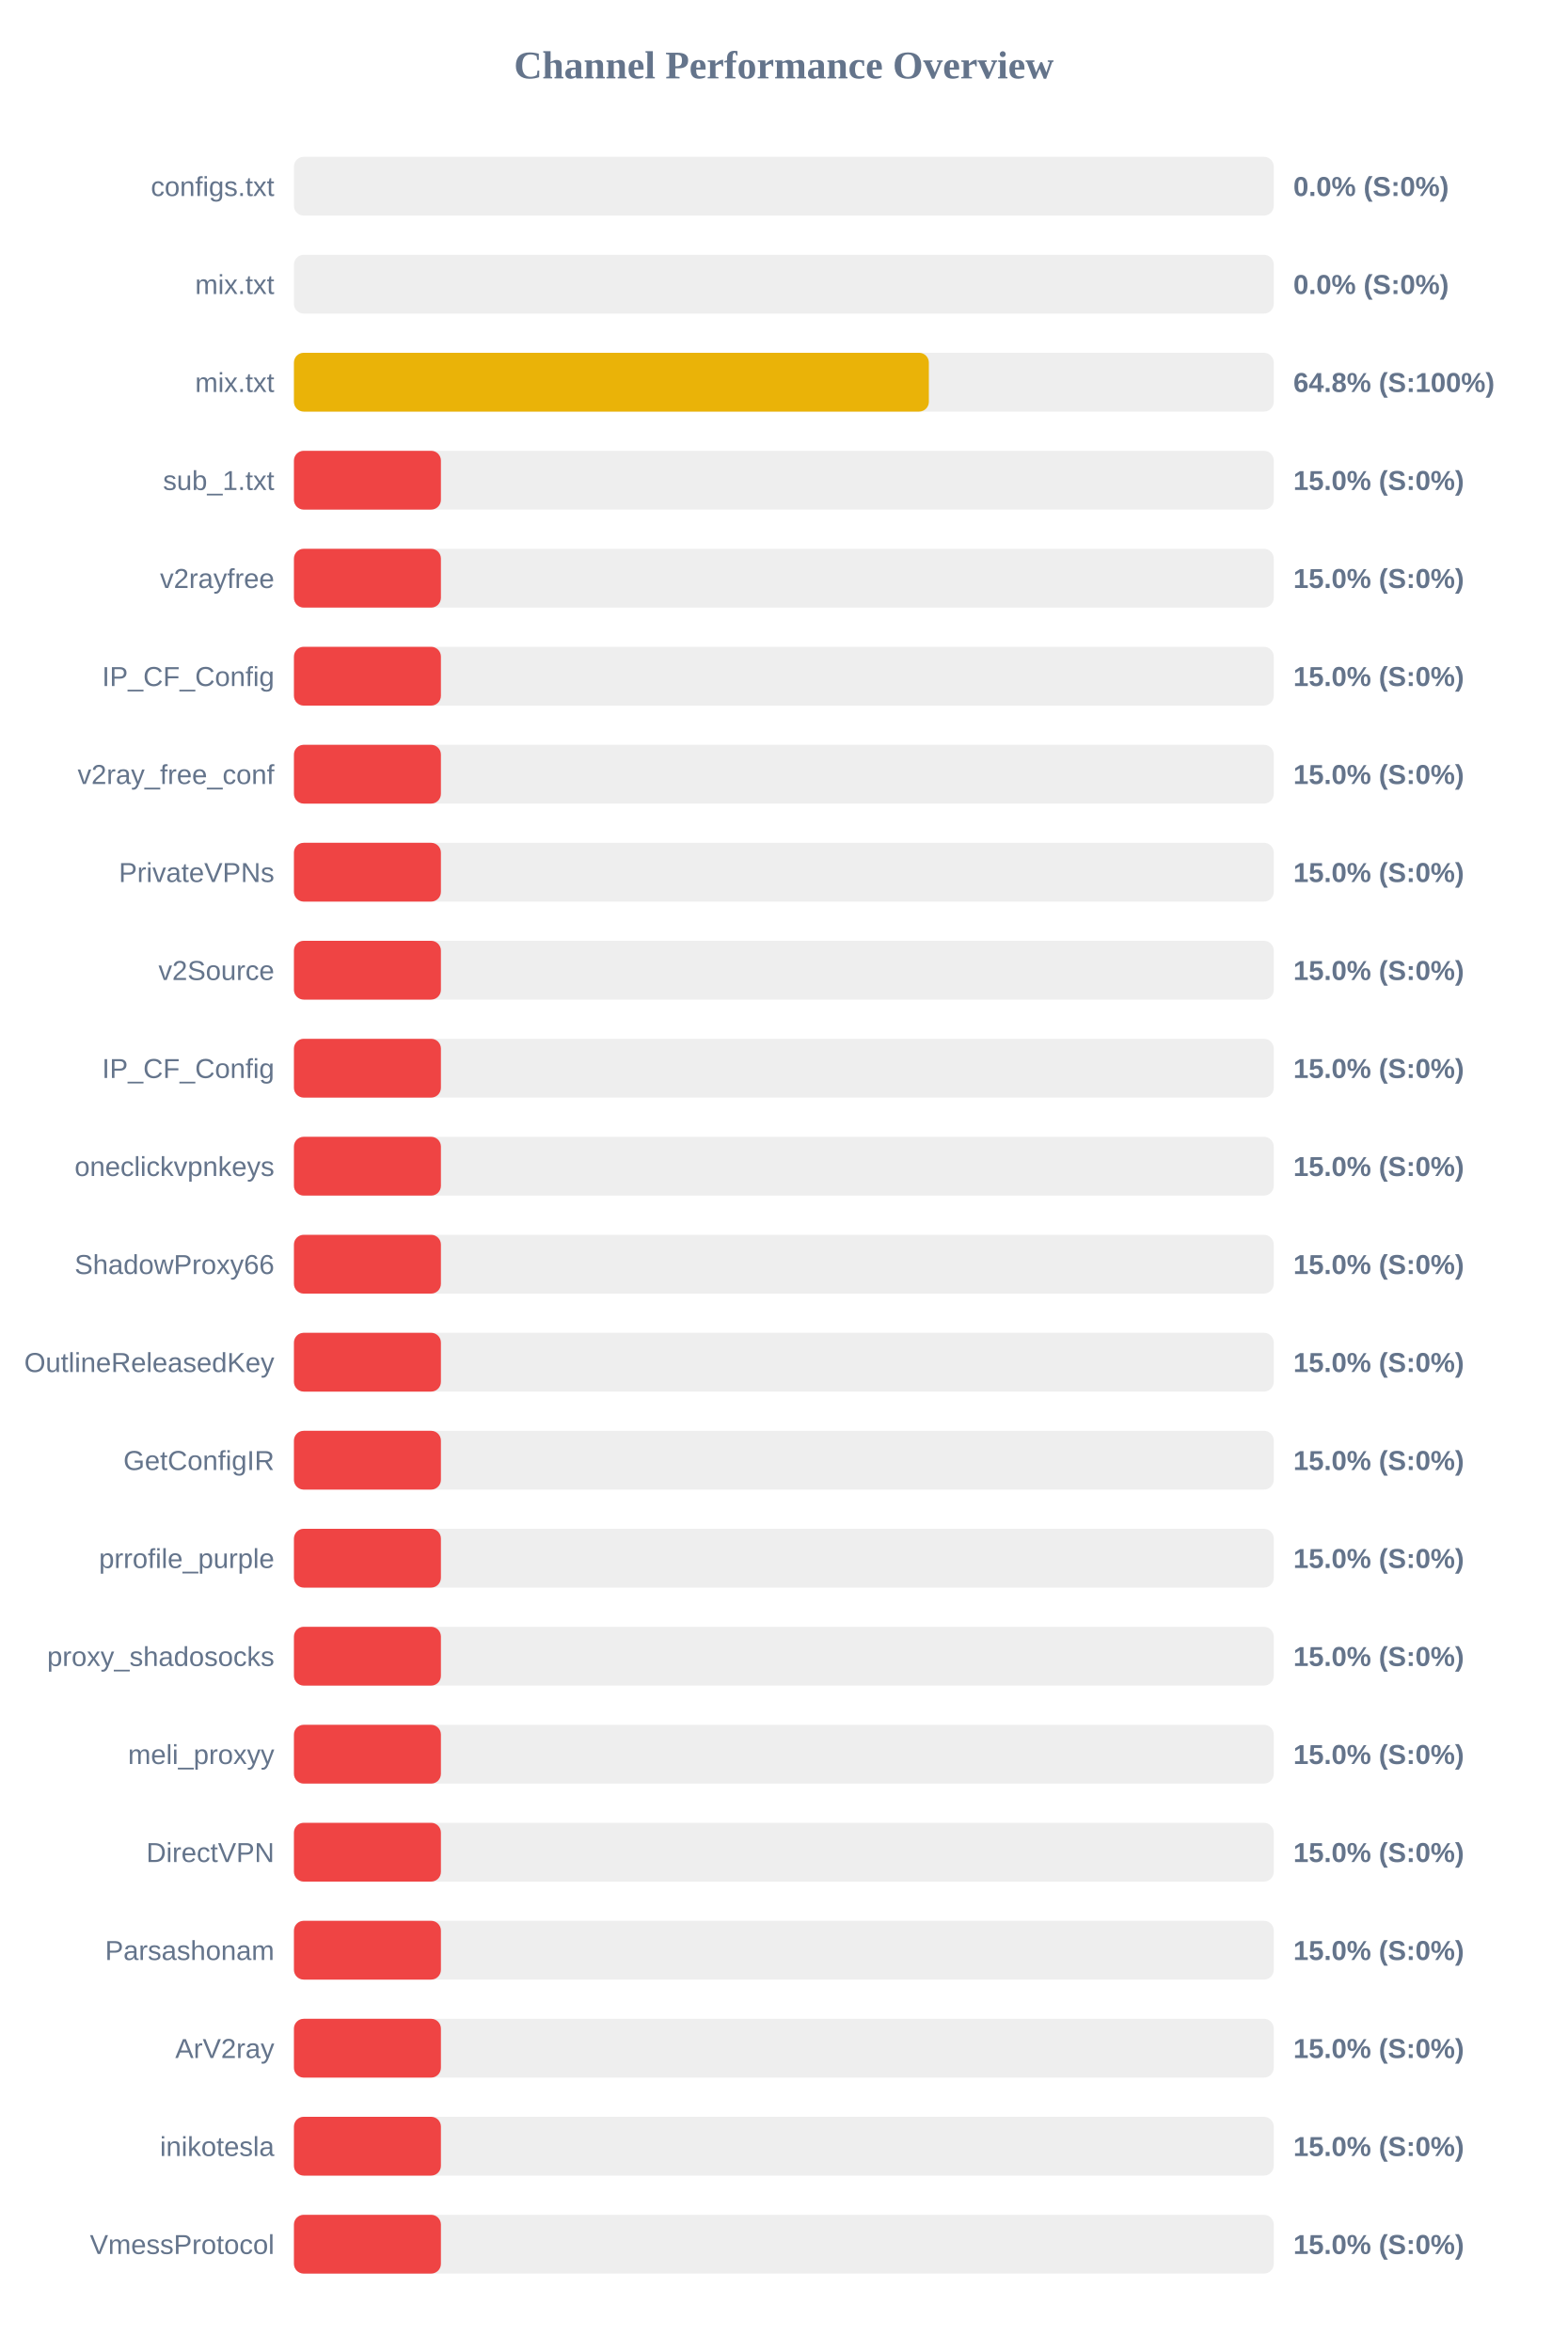
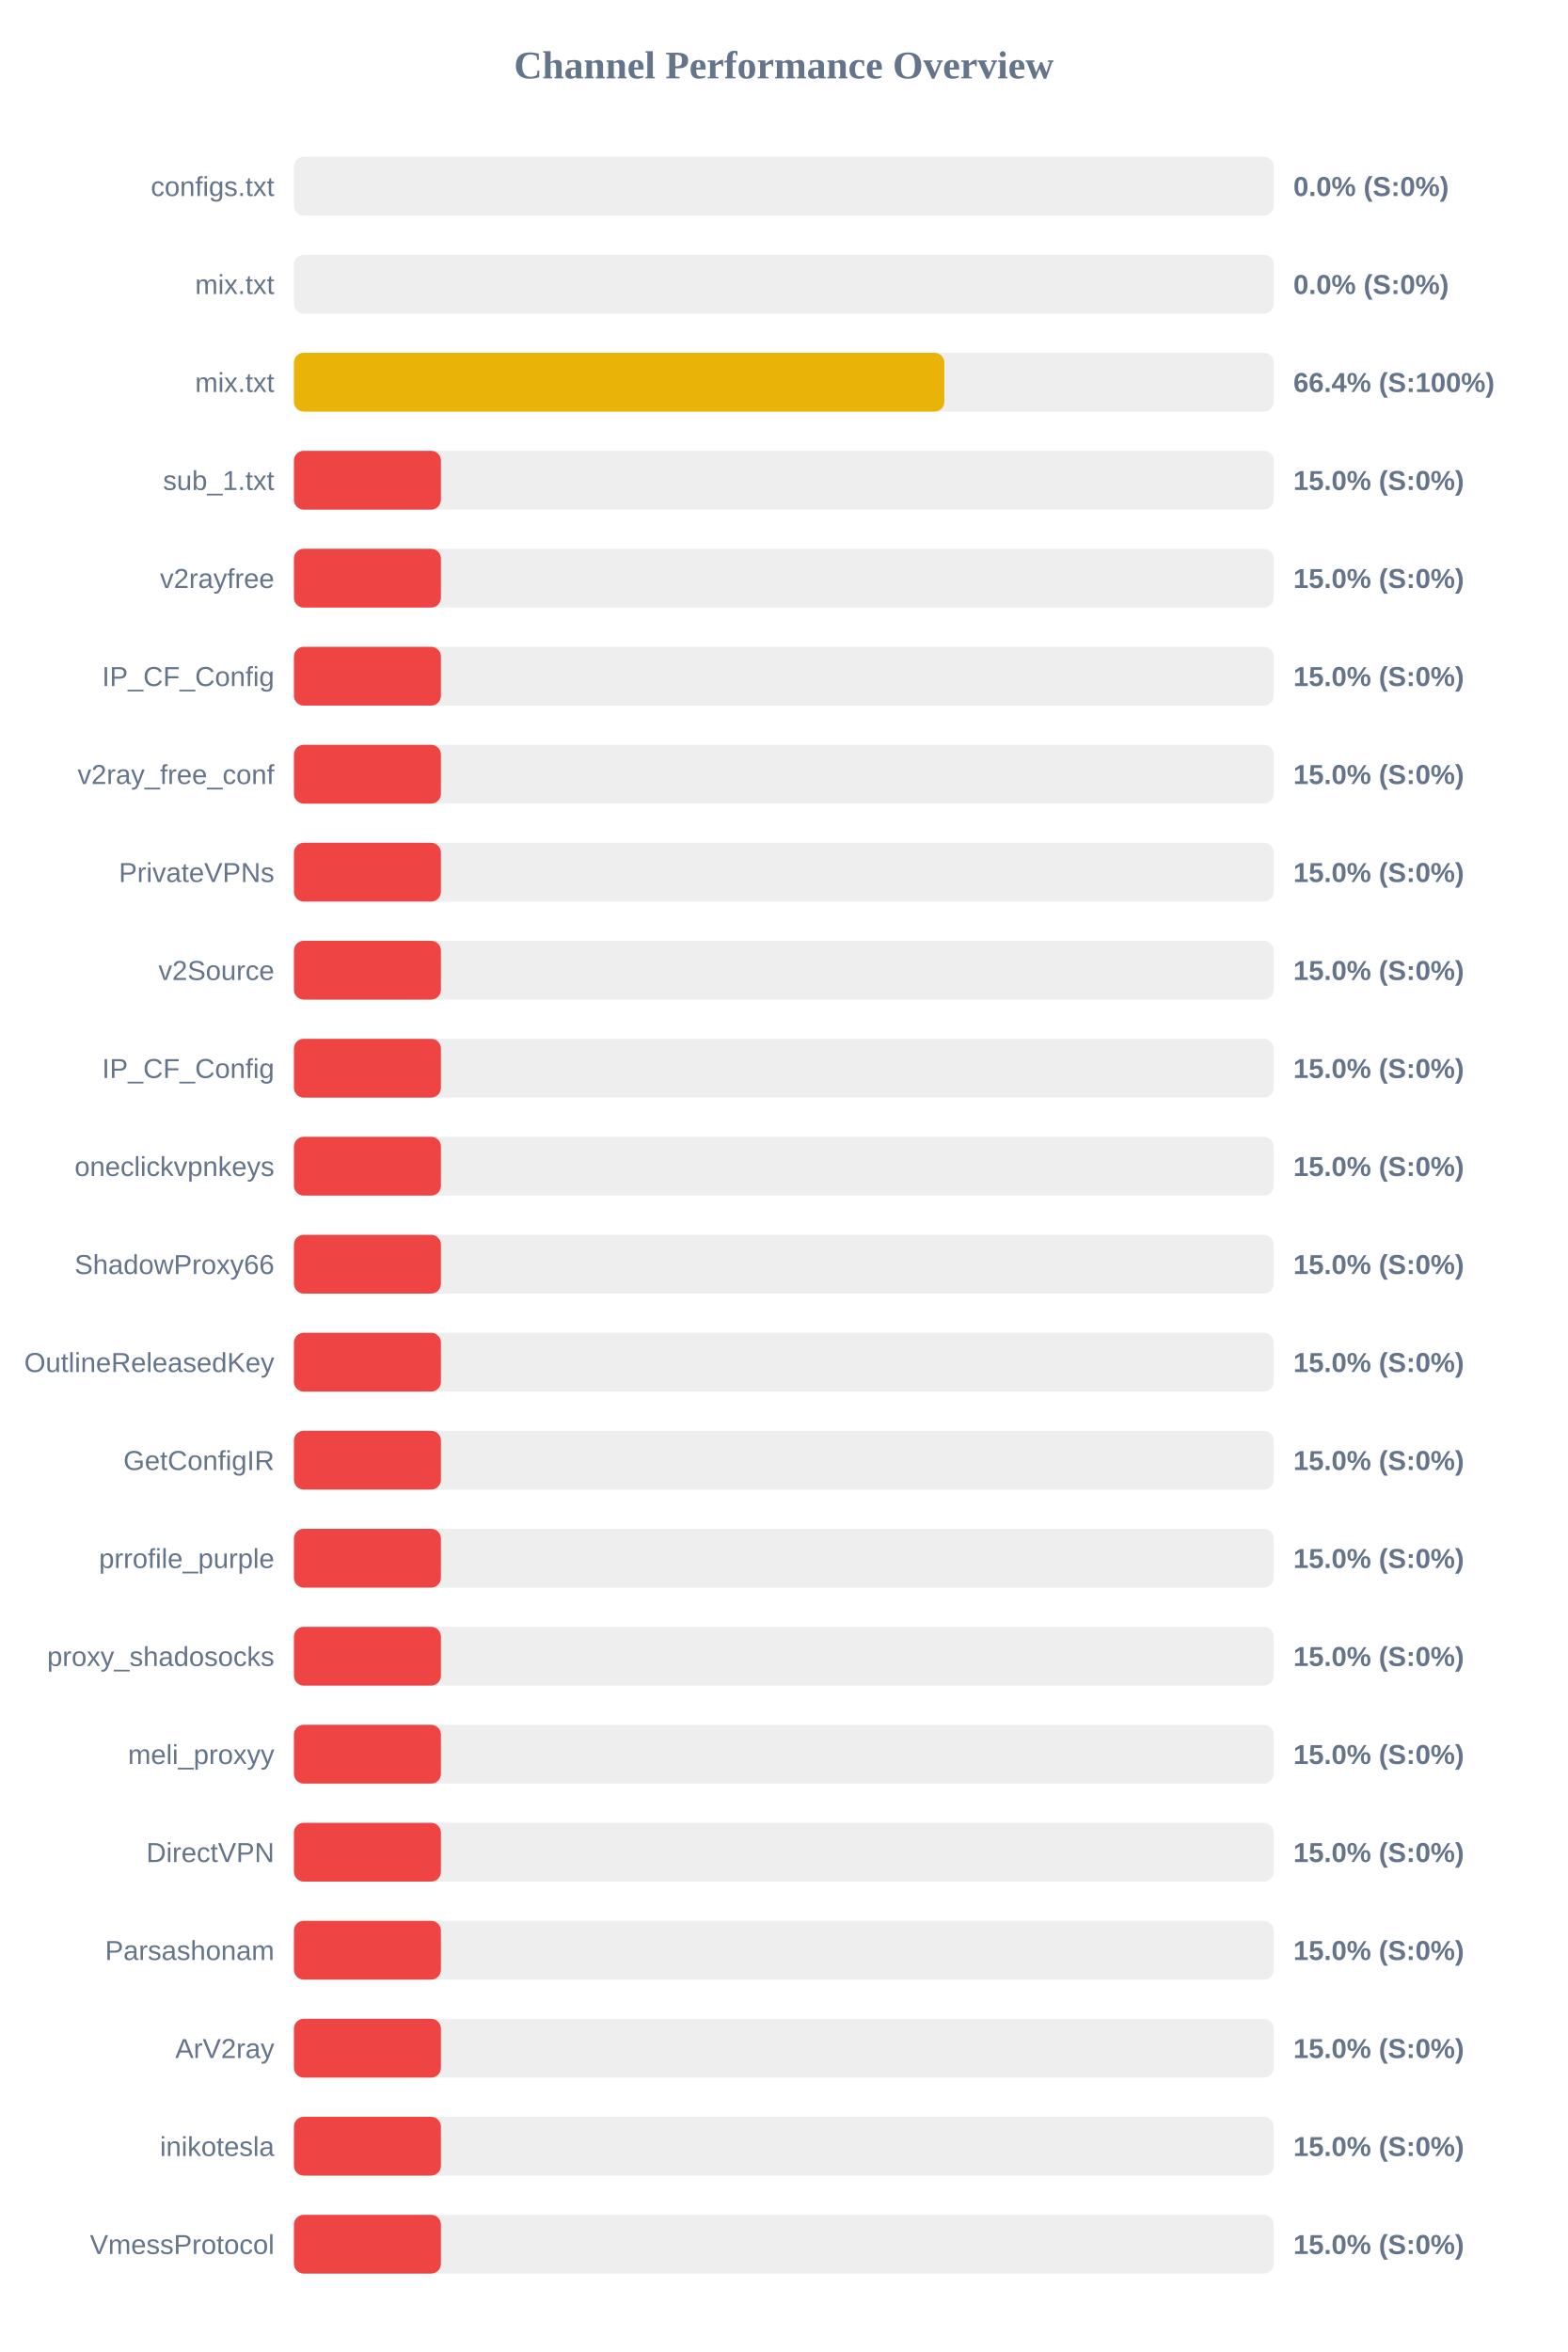
<svg xmlns="http://www.w3.org/2000/svg" width="800" height="1200" version="1.1">
  <style>
        .row { font: 14px Arial; fill: #64748b; }
        .score { font: bold 14px Arial; fill: #64748b; }
    </style>
  <text x="400" y="40" text-anchor="middle" font-size="20px" font-weight="bold" fill="#64748b">Channel Performance Overview</text>
  <rect x="150" y="80" width="500" height="30" fill="#eee" rx="5" />
  <rect x="150" y="80" width="0.0" height="30" fill="#ef4444" rx="5" />
  <text x="140" y="100" text-anchor="end" class="row">configs.txt</text>
  <text x="660" y="100" text-anchor="start" class="score">0.0% (S:0%)</text>
  <rect x="150" y="130" width="500" height="30" fill="#eee" rx="5" />
  <rect x="150" y="130" width="0.0" height="30" fill="#ef4444" rx="5" />
  <text x="140" y="150" text-anchor="end" class="row">mix.txt</text>
  <text x="660" y="150" text-anchor="start" class="score">0.0% (S:0%)</text>
  <rect x="150" y="180" width="500" height="30" fill="#eee" rx="5" />
-   <rect x="150" y="180" width="324.0" height="30" fill="#eab308" rx="5" />
+   <rect x="150" y="180" width="331.9" height="30" fill="#eab308" rx="5" />
  <text x="140" y="200" text-anchor="end" class="row">mix.txt</text>
-   <text x="660" y="200" text-anchor="start" class="score">64.8% (S:100%)</text>
+   <text x="660" y="200" text-anchor="start" class="score">66.4% (S:100%)</text>
  <rect x="150" y="230" width="500" height="30" fill="#eee" rx="5" />
  <rect x="150" y="230" width="75.0" height="30" fill="#ef4444" rx="5" />
  <text x="140" y="250" text-anchor="end" class="row">sub_1.txt</text>
  <text x="660" y="250" text-anchor="start" class="score">15.0% (S:0%)</text>
  <rect x="150" y="280" width="500" height="30" fill="#eee" rx="5" />
  <rect x="150" y="280" width="75.0" height="30" fill="#ef4444" rx="5" />
  <text x="140" y="300" text-anchor="end" class="row">v2rayfree</text>
  <text x="660" y="300" text-anchor="start" class="score">15.0% (S:0%)</text>
  <rect x="150" y="330" width="500" height="30" fill="#eee" rx="5" />
  <rect x="150" y="330" width="75.0" height="30" fill="#ef4444" rx="5" />
  <text x="140" y="350" text-anchor="end" class="row">IP_CF_Config</text>
  <text x="660" y="350" text-anchor="start" class="score">15.0% (S:0%)</text>
  <rect x="150" y="380" width="500" height="30" fill="#eee" rx="5" />
  <rect x="150" y="380" width="75.0" height="30" fill="#ef4444" rx="5" />
  <text x="140" y="400" text-anchor="end" class="row">v2ray_free_conf</text>
  <text x="660" y="400" text-anchor="start" class="score">15.0% (S:0%)</text>
  <rect x="150" y="430" width="500" height="30" fill="#eee" rx="5" />
  <rect x="150" y="430" width="75.0" height="30" fill="#ef4444" rx="5" />
  <text x="140" y="450" text-anchor="end" class="row">PrivateVPNs</text>
  <text x="660" y="450" text-anchor="start" class="score">15.0% (S:0%)</text>
  <rect x="150" y="480" width="500" height="30" fill="#eee" rx="5" />
  <rect x="150" y="480" width="75.0" height="30" fill="#ef4444" rx="5" />
  <text x="140" y="500" text-anchor="end" class="row">v2Source</text>
  <text x="660" y="500" text-anchor="start" class="score">15.0% (S:0%)</text>
  <rect x="150" y="530" width="500" height="30" fill="#eee" rx="5" />
  <rect x="150" y="530" width="75.0" height="30" fill="#ef4444" rx="5" />
  <text x="140" y="550" text-anchor="end" class="row">IP_CF_Config</text>
  <text x="660" y="550" text-anchor="start" class="score">15.0% (S:0%)</text>
  <rect x="150" y="580" width="500" height="30" fill="#eee" rx="5" />
  <rect x="150" y="580" width="75.0" height="30" fill="#ef4444" rx="5" />
  <text x="140" y="600" text-anchor="end" class="row">oneclickvpnkeys</text>
  <text x="660" y="600" text-anchor="start" class="score">15.0% (S:0%)</text>
  <rect x="150" y="630" width="500" height="30" fill="#eee" rx="5" />
  <rect x="150" y="630" width="75.0" height="30" fill="#ef4444" rx="5" />
  <text x="140" y="650" text-anchor="end" class="row">ShadowProxy66</text>
  <text x="660" y="650" text-anchor="start" class="score">15.0% (S:0%)</text>
  <rect x="150" y="680" width="500" height="30" fill="#eee" rx="5" />
  <rect x="150" y="680" width="75.0" height="30" fill="#ef4444" rx="5" />
  <text x="140" y="700" text-anchor="end" class="row">OutlineReleasedKey</text>
  <text x="660" y="700" text-anchor="start" class="score">15.0% (S:0%)</text>
  <rect x="150" y="730" width="500" height="30" fill="#eee" rx="5" />
  <rect x="150" y="730" width="75.0" height="30" fill="#ef4444" rx="5" />
  <text x="140" y="750" text-anchor="end" class="row">GetConfigIR</text>
  <text x="660" y="750" text-anchor="start" class="score">15.0% (S:0%)</text>
  <rect x="150" y="780" width="500" height="30" fill="#eee" rx="5" />
  <rect x="150" y="780" width="75.0" height="30" fill="#ef4444" rx="5" />
  <text x="140" y="800" text-anchor="end" class="row">prrofile_purple</text>
  <text x="660" y="800" text-anchor="start" class="score">15.0% (S:0%)</text>
  <rect x="150" y="830" width="500" height="30" fill="#eee" rx="5" />
  <rect x="150" y="830" width="75.0" height="30" fill="#ef4444" rx="5" />
  <text x="140" y="850" text-anchor="end" class="row">proxy_shadosocks</text>
  <text x="660" y="850" text-anchor="start" class="score">15.0% (S:0%)</text>
  <rect x="150" y="880" width="500" height="30" fill="#eee" rx="5" />
  <rect x="150" y="880" width="75.0" height="30" fill="#ef4444" rx="5" />
  <text x="140" y="900" text-anchor="end" class="row">meli_proxyy</text>
  <text x="660" y="900" text-anchor="start" class="score">15.0% (S:0%)</text>
  <rect x="150" y="930" width="500" height="30" fill="#eee" rx="5" />
  <rect x="150" y="930" width="75.0" height="30" fill="#ef4444" rx="5" />
  <text x="140" y="950" text-anchor="end" class="row">DirectVPN</text>
  <text x="660" y="950" text-anchor="start" class="score">15.0% (S:0%)</text>
  <rect x="150" y="980" width="500" height="30" fill="#eee" rx="5" />
  <rect x="150" y="980" width="75.0" height="30" fill="#ef4444" rx="5" />
  <text x="140" y="1000" text-anchor="end" class="row">Parsashonam</text>
  <text x="660" y="1000" text-anchor="start" class="score">15.0% (S:0%)</text>
  <rect x="150" y="1030" width="500" height="30" fill="#eee" rx="5" />
  <rect x="150" y="1030" width="75.0" height="30" fill="#ef4444" rx="5" />
  <text x="140" y="1050" text-anchor="end" class="row">ArV2ray</text>
  <text x="660" y="1050" text-anchor="start" class="score">15.0% (S:0%)</text>
  <rect x="150" y="1080" width="500" height="30" fill="#eee" rx="5" />
  <rect x="150" y="1080" width="75.0" height="30" fill="#ef4444" rx="5" />
  <text x="140" y="1100" text-anchor="end" class="row">inikotesla</text>
  <text x="660" y="1100" text-anchor="start" class="score">15.0% (S:0%)</text>
  <rect x="150" y="1130" width="500" height="30" fill="#eee" rx="5" />
  <rect x="150" y="1130" width="75.0" height="30" fill="#ef4444" rx="5" />
  <text x="140" y="1150" text-anchor="end" class="row">VmessProtocol</text>
  <text x="660" y="1150" text-anchor="start" class="score">15.0% (S:0%)</text>
</svg>
